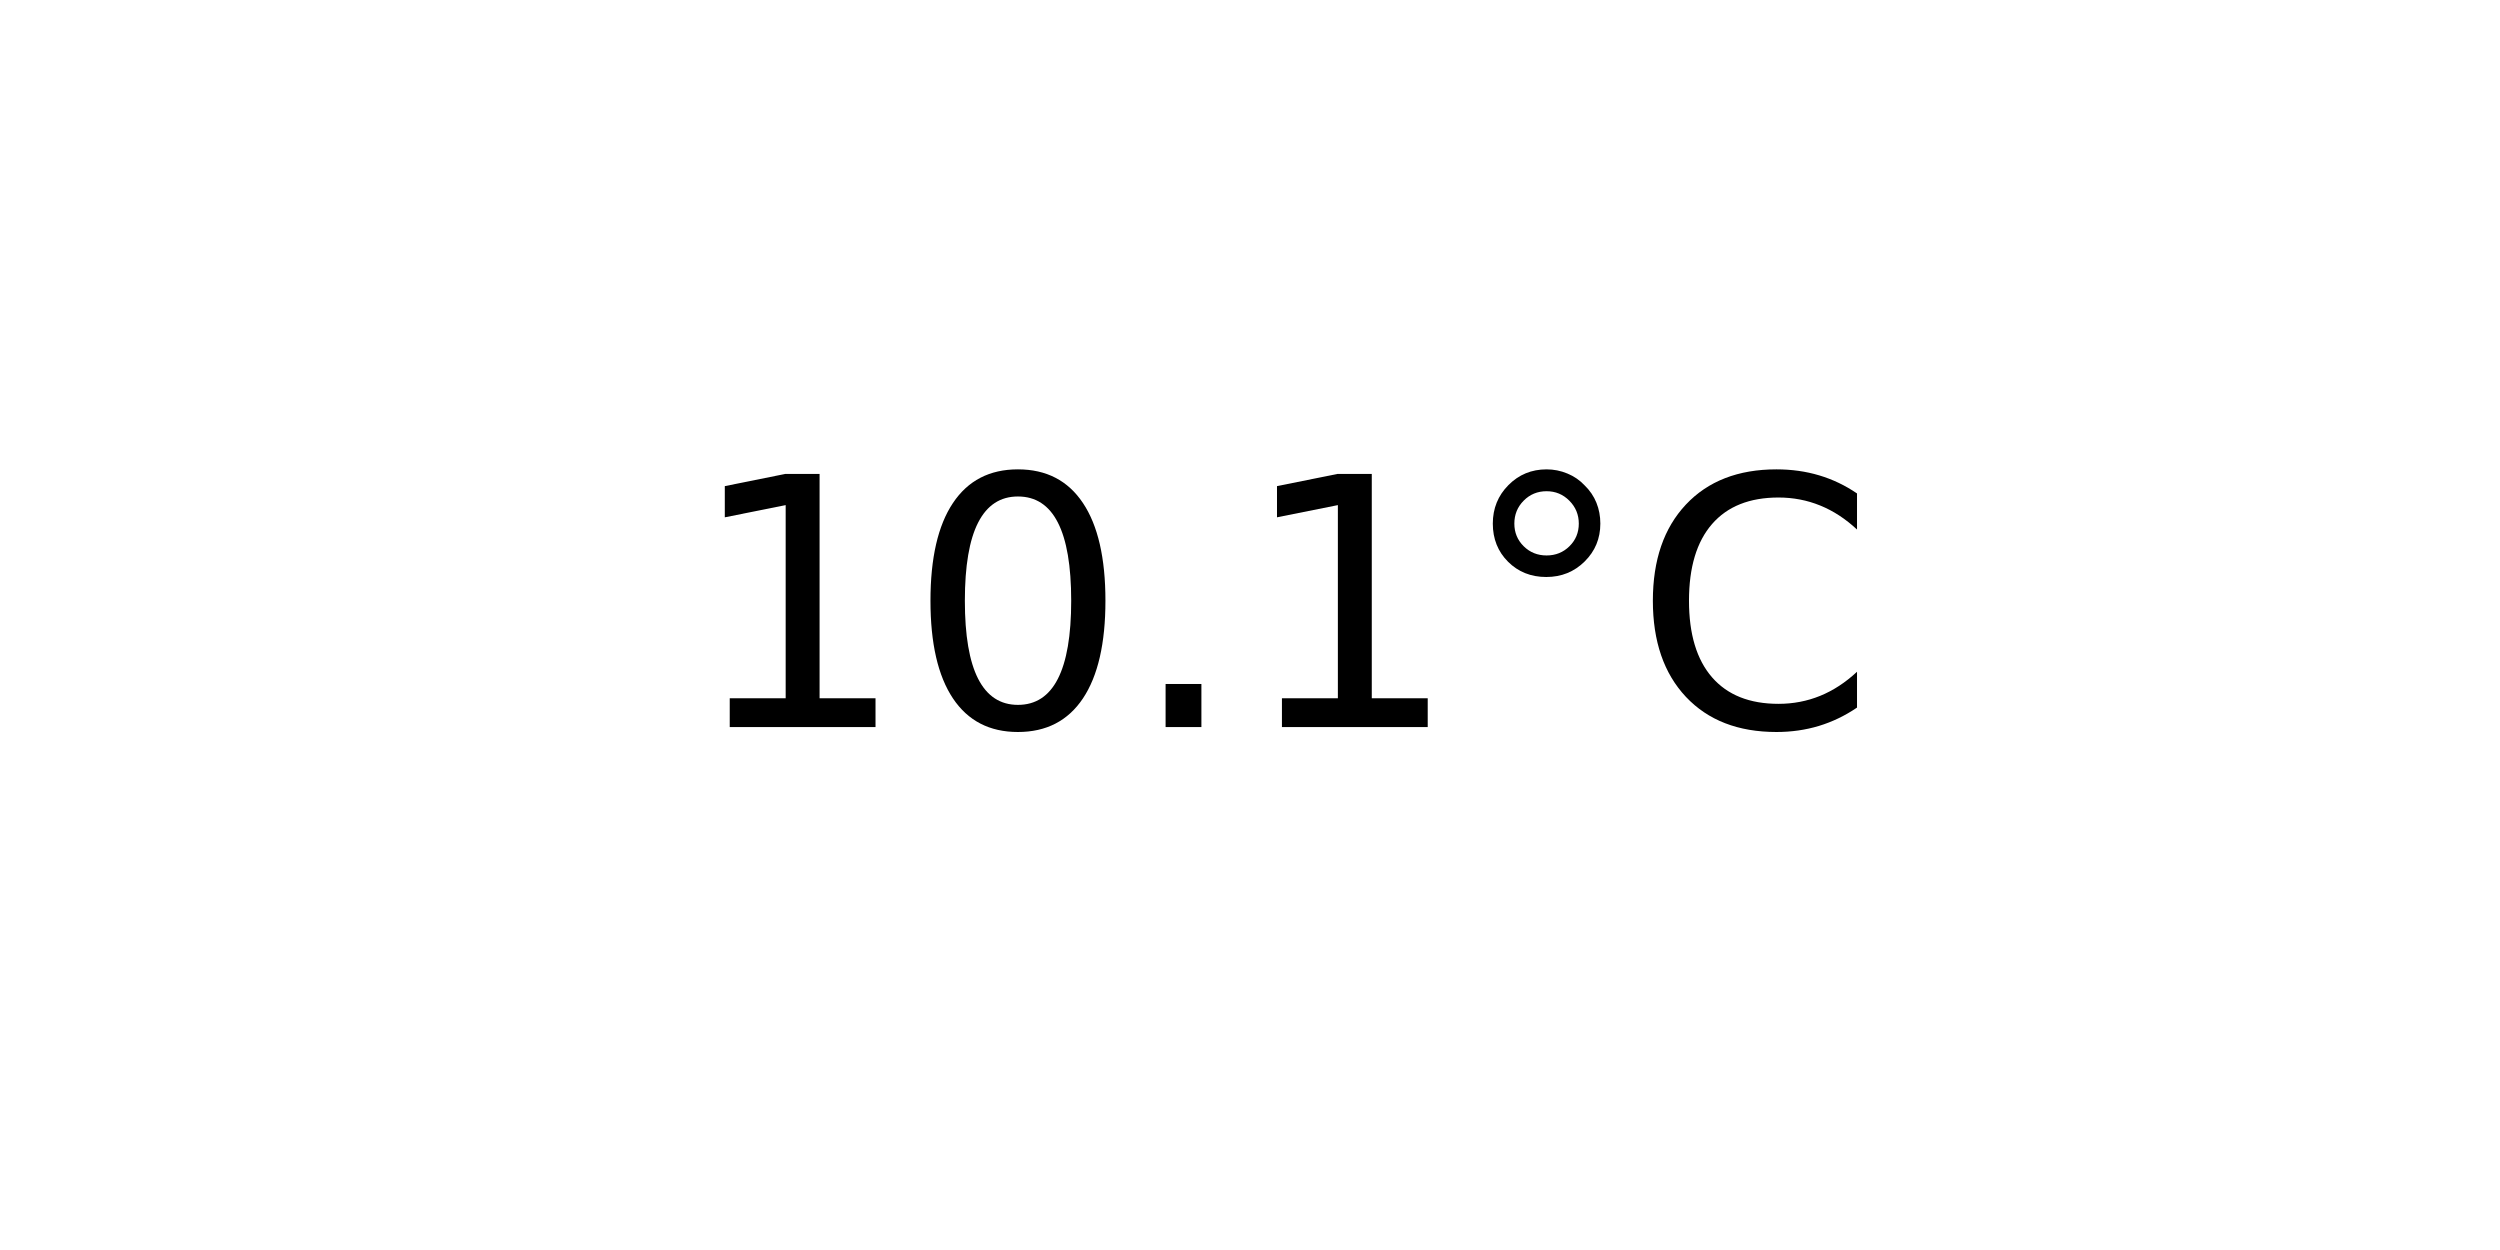
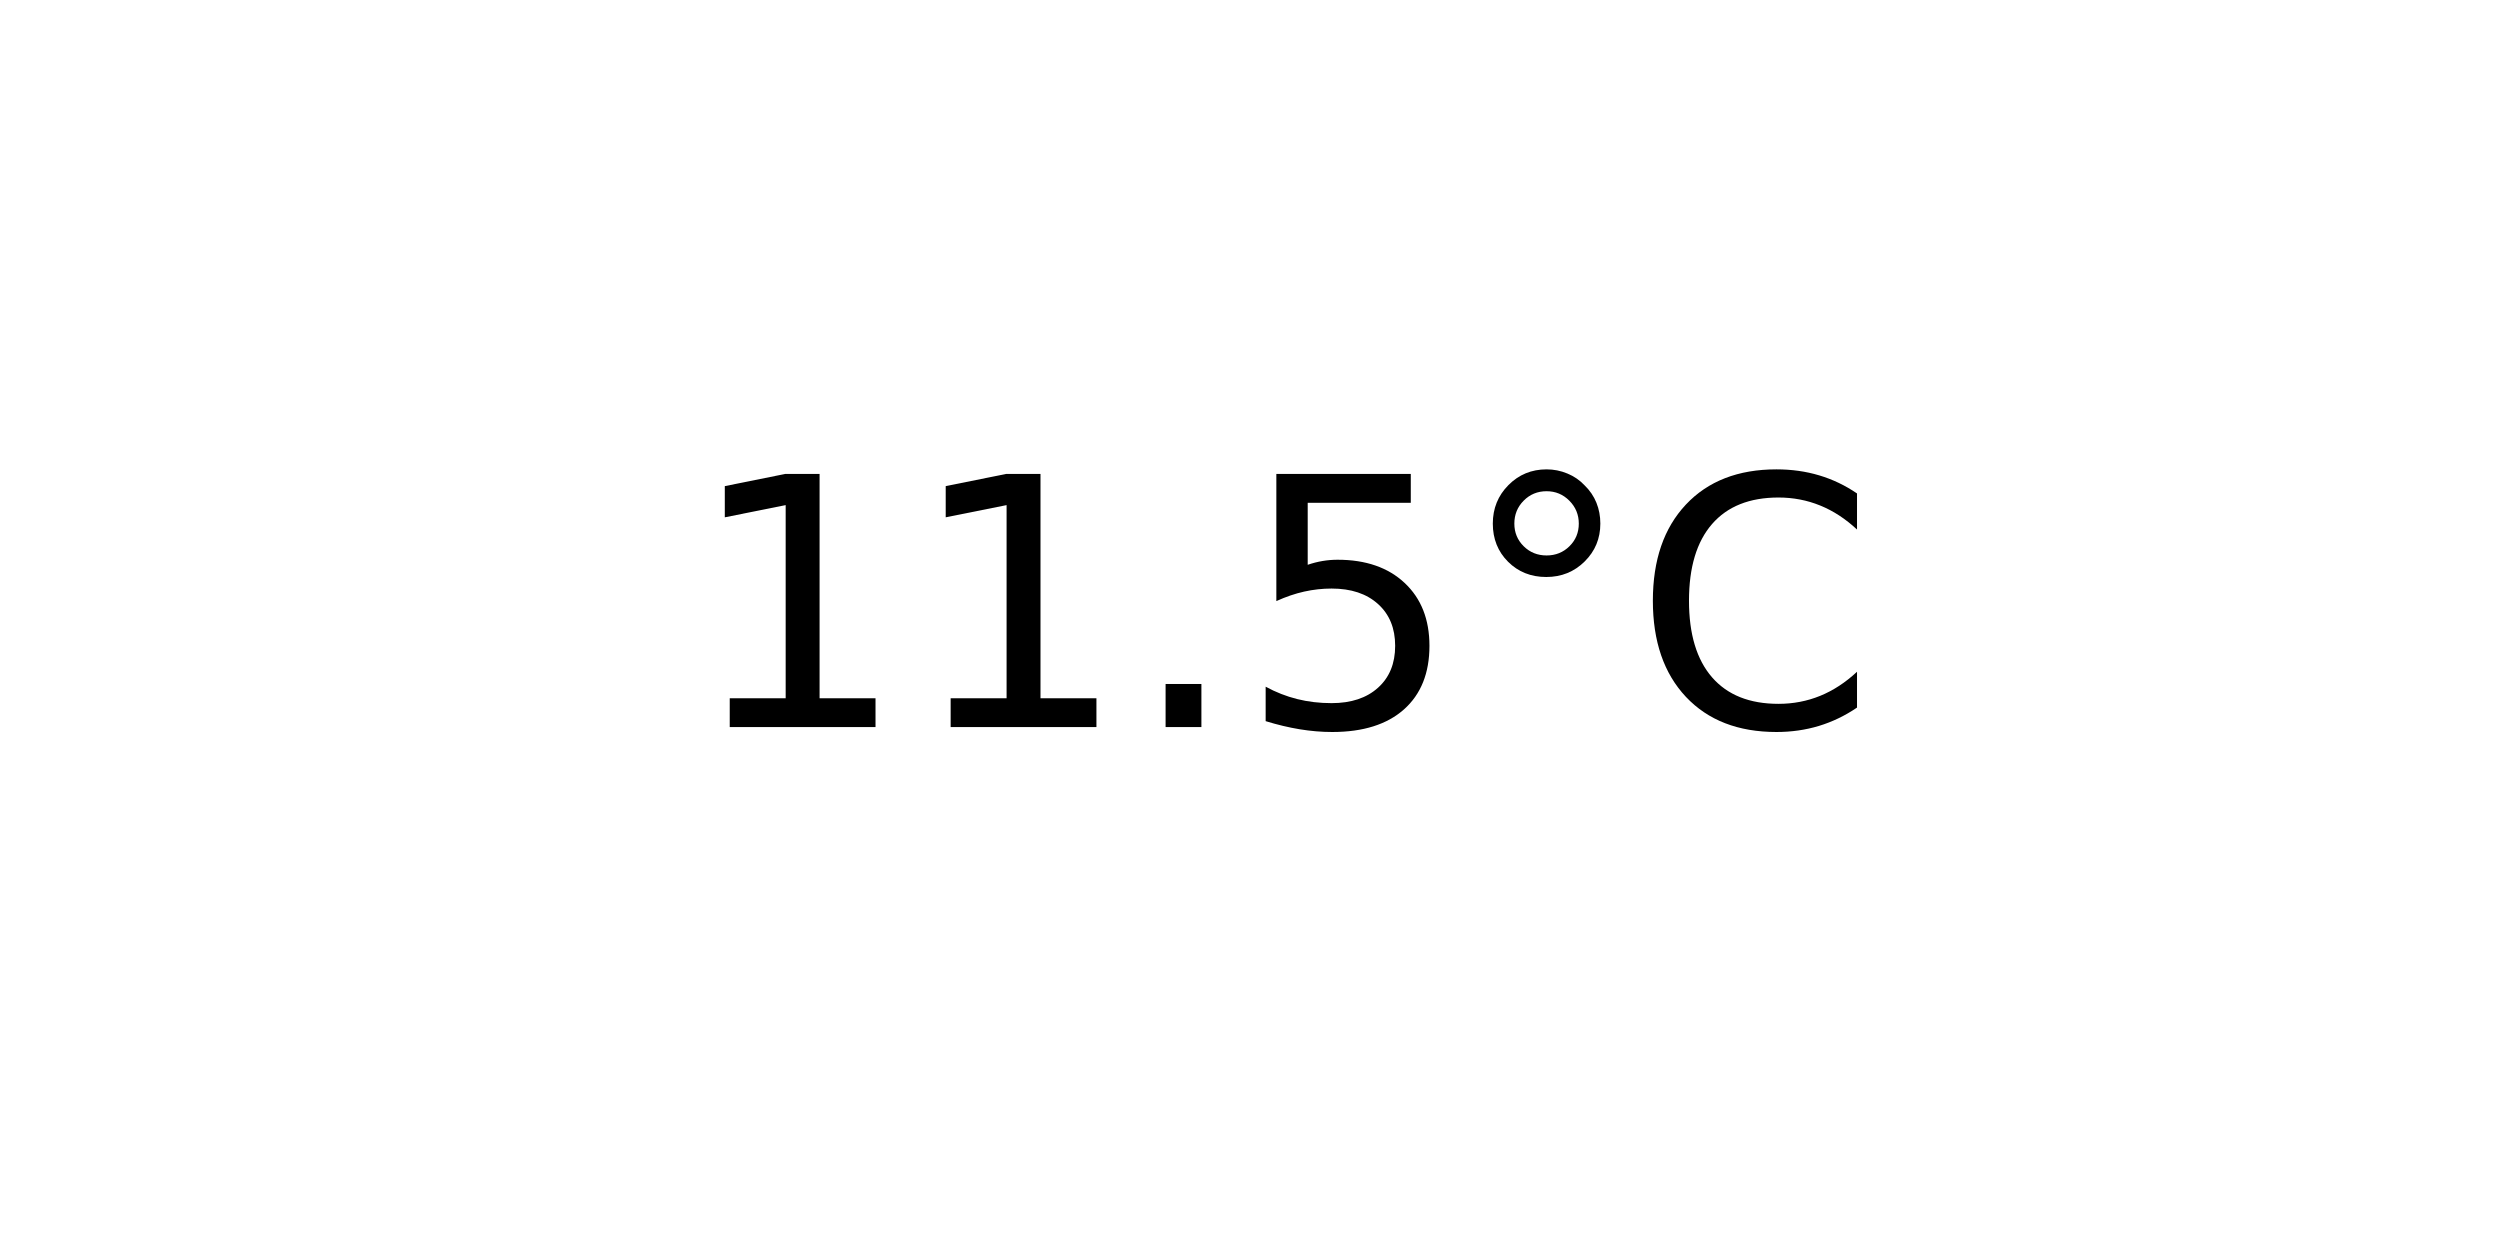
<svg xmlns="http://www.w3.org/2000/svg" xmlns:xlink="http://www.w3.org/1999/xlink" width="72pt" height="36pt" viewBox="0 0 72 36" version="1.1">
  <defs>
    <style type="text/css">*{stroke-linejoin: round; stroke-linecap: butt}</style>
  </defs>
  <g id="figure_1">
    <g id="axes_1">
      <g id="text_1">
        <g transform="translate(19.77578 20.93937) scale(0.1 -0.1)">
          <defs>
            <path id="DejaVuSans-31" d="M 794 531  L 1825 531  L 1825 4091  L 703 3866  L 703 4441  L 1819 4666  L 2450 4666  L 2450 531  L 3481 531  L 3481 0  L 794 0  L 794 531  z " transform="scale(0.015625)" />
-             <path id="DejaVuSans-30" d="M 2034 4250  Q 1547 4250 1301 3770  Q 1056 3291 1056 2328  Q 1056 1369 1301 889  Q 1547 409 2034 409  Q 2525 409 2770 889  Q 3016 1369 3016 2328  Q 3016 3291 2770 3770  Q 2525 4250 2034 4250  z M 2034 4750  Q 2819 4750 3233 4129  Q 3647 3509 3647 2328  Q 3647 1150 3233 529  Q 2819 -91 2034 -91  Q 1250 -91 836 529  Q 422 1150 422 2328  Q 422 3509 836 4129  Q 1250 4750 2034 4750  z " transform="scale(0.015625)" />
            <path id="DejaVuSans-2e" d="M 684 794  L 1344 794  L 1344 0  L 684 0  L 684 794  z " transform="scale(0.015625)" />
+             <path id="DejaVuSans-35" d="M 691 4666  L 3169 4666  L 3169 4134  L 1269 4134  L 1269 2991  Q 1406 3038 1543 3061  Q 1681 3084 1819 3084  Q 2600 3084 3056 2656  Q 3513 2228 3513 1497  Q 3513 744 3044 326  Q 2575 -91 1722 -91  Q 1428 -91 1123 -41  Q 819 9 494 109  L 494 744  Q 775 591 1075 516  Q 1375 441 1709 441  Q 2250 441 2565 725  Q 2881 1009 2881 1497  Q 2881 1984 2565 2268  Q 2250 2553 1709 2553  Q 1456 2553 1204 2497  Q 953 2441 691 2322  L 691 4666  z " transform="scale(0.015625)" />
            <path id="DejaVuSans-b0" d="M 1600 4347  Q 1350 4347 1178 4173  Q 1006 4000 1006 3750  Q 1006 3503 1178 3333  Q 1350 3163 1600 3163  Q 1850 3163 2022 3333  Q 2194 3503 2194 3750  Q 2194 3997 2020 4172  Q 1847 4347 1600 4347  z M 1600 4750  Q 1800 4750 1984 4673  Q 2169 4597 2303 4453  Q 2447 4313 2519 4134  Q 2591 3956 2591 3750  Q 2591 3338 2302 3052  Q 2013 2766 1594 2766  Q 1172 2766 890 3047  Q 609 3328 609 3750  Q 609 4169 896 4459  Q 1184 4750 1600 4750  z " transform="scale(0.015625)" />
            <path id="DejaVuSans-43" d="M 4122 4306  L 4122 3641  Q 3803 3938 3442 4084  Q 3081 4231 2675 4231  Q 1875 4231 1450 3742  Q 1025 3253 1025 2328  Q 1025 1406 1450 917  Q 1875 428 2675 428  Q 3081 428 3442 575  Q 3803 722 4122 1019  L 4122 359  Q 3791 134 3420 21  Q 3050 -91 2638 -91  Q 1578 -91 968 557  Q 359 1206 359 2328  Q 359 3453 968 4101  Q 1578 4750 2638 4750  Q 3056 4750 3426 4639  Q 3797 4528 4122 4306  z " transform="scale(0.015625)" />
          </defs>
          <use xlink:href="#DejaVuSans-31" />
-           <use xlink:href="#DejaVuSans-30" x="63.623" />
+           <use xlink:href="#DejaVuSans-31" x="63.623" />
          <use xlink:href="#DejaVuSans-2e" x="127.246" />
-           <use xlink:href="#DejaVuSans-31" x="159.033" />
+           <use xlink:href="#DejaVuSans-35" x="159.033" />
          <use xlink:href="#DejaVuSans-b0" x="222.656" />
          <use xlink:href="#DejaVuSans-43" x="272.656" />
        </g>
      </g>
    </g>
  </g>
</svg>
